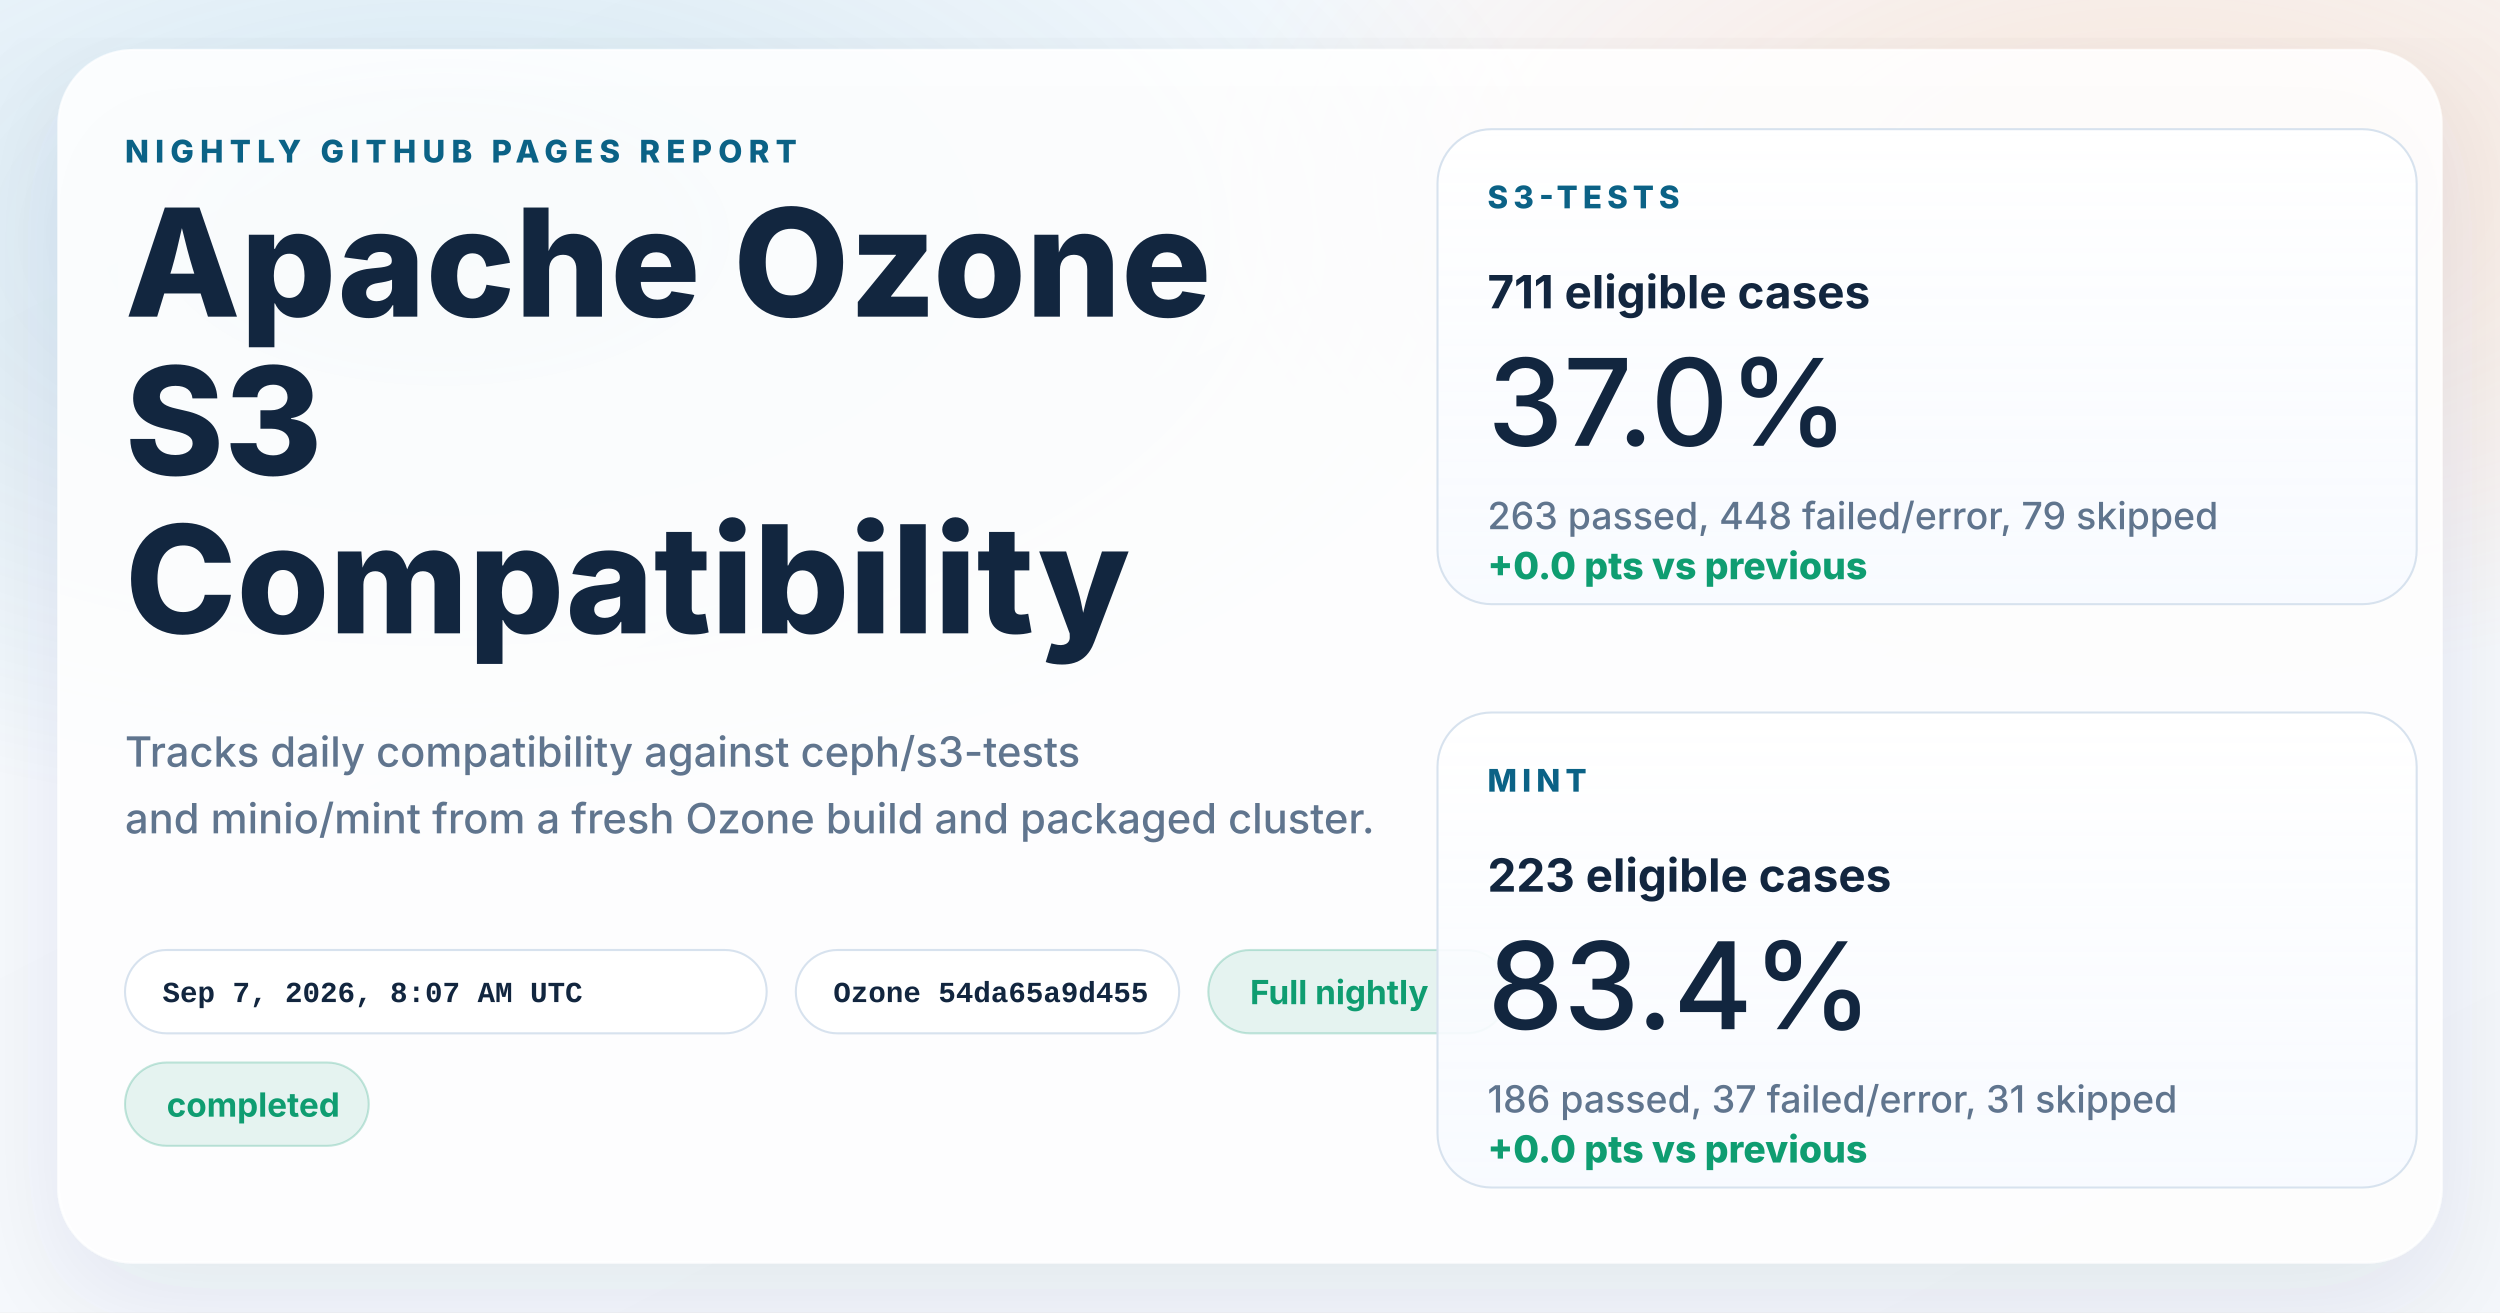
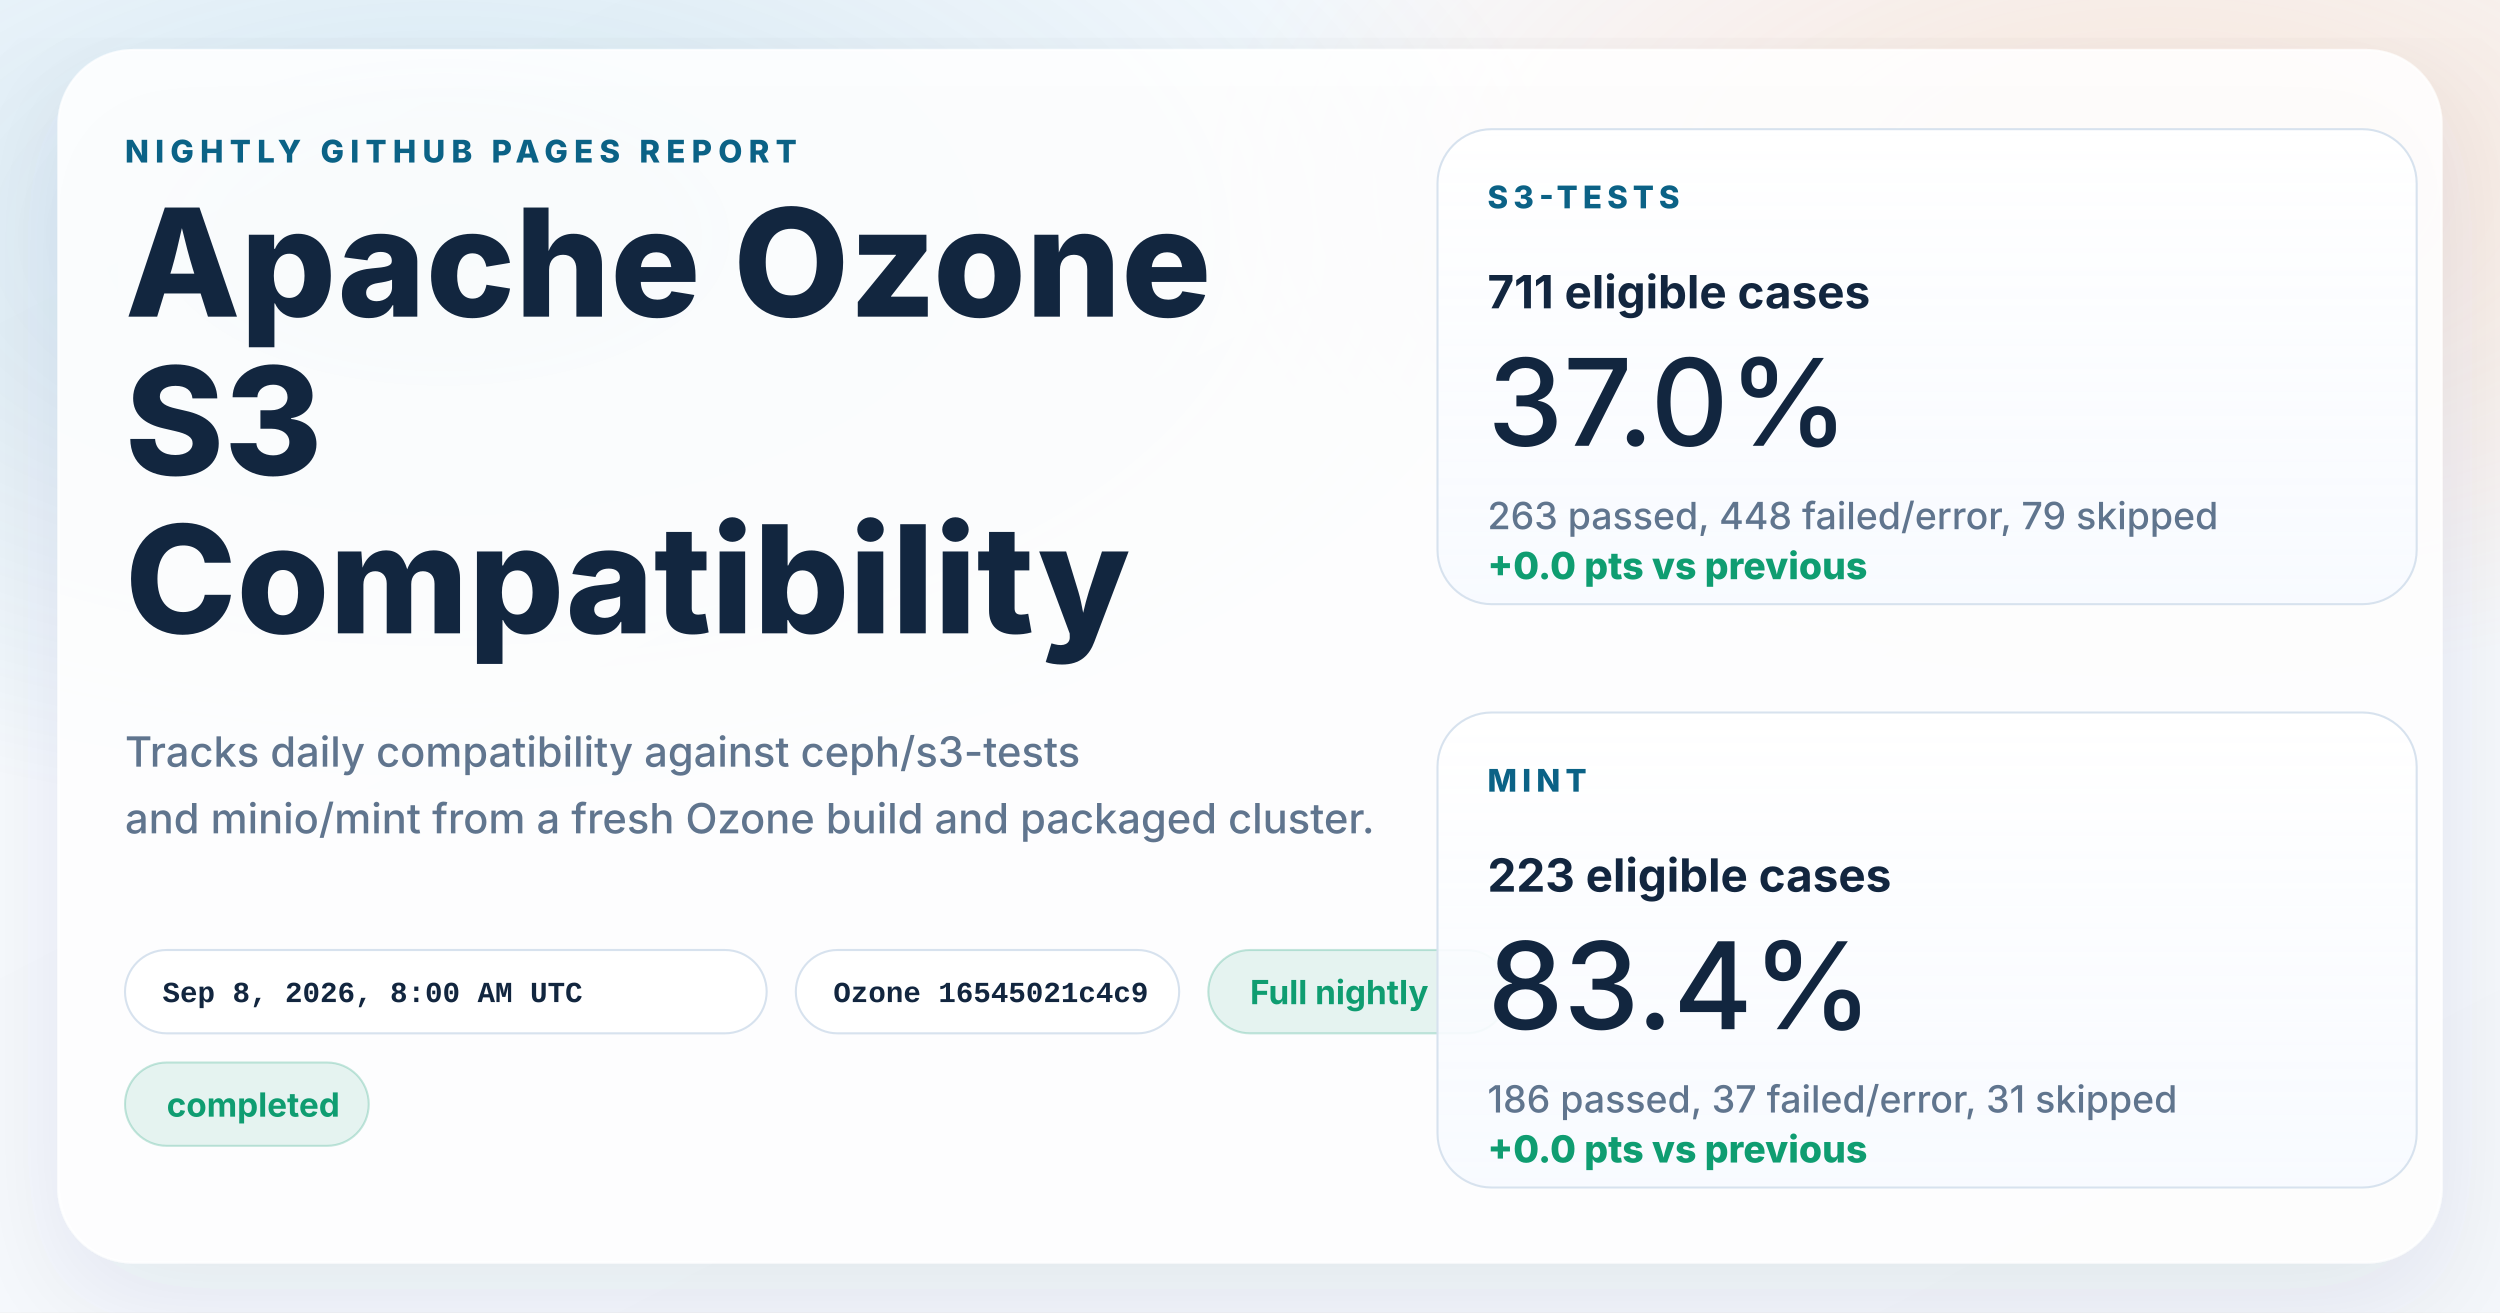
<svg xmlns="http://www.w3.org/2000/svg" width="1200" height="630" viewBox="0 0 1200 630" role="img" aria-labelledby="title desc">
  <defs>
    <linearGradient id="page" x1="0%" y1="0%" x2="100%" y2="100%">
      <stop offset="0%" stop-color="#f8fbff" />
      <stop offset="100%" stop-color="#f4f7fb" />
    </linearGradient>
    <radialGradient id="glowBlue" cx="18%" cy="18%" r="45%">
      <stop offset="0%" stop-color="#0d7fab" stop-opacity="0.16" />
      <stop offset="100%" stop-color="#0d7fab" stop-opacity="0" />
    </radialGradient>
    <radialGradient id="glowWarm" cx="86%" cy="14%" r="38%">
      <stop offset="0%" stop-color="#ff8a3d" stop-opacity="0.18" />
      <stop offset="100%" stop-color="#ff8a3d" stop-opacity="0" />
    </radialGradient>
    <linearGradient id="card" x1="0%" y1="0%" x2="0%" y2="100%">
      <stop offset="0%" stop-color="#ffffff" stop-opacity="0.96" />
      <stop offset="100%" stop-color="#f7faff" stop-opacity="0.88" />
    </linearGradient>
    <filter id="shadow" x="-10%" y="-10%" width="120%" height="120%">
      <feDropShadow dx="0" dy="18" stdDeviation="28" flood-color="#102d4c" flood-opacity="0.10" />
    </filter>
  </defs>
  <rect width="1200" height="630" fill="url(#page)" />
  <rect width="1200" height="630" fill="url(#glowBlue)" />
  <rect width="1200" height="630" fill="url(#glowWarm)" />
  <g filter="url(#shadow)">
    <rect x="28" y="24" width="1144" height="582" rx="36" fill="#ffffff" fill-opacity="0.86" stroke="#ffffff" stroke-opacity="0.75" />
  </g>
  <g font-family="system-ui, -apple-system, BlinkMacSystemFont, 'Segoe UI', sans-serif" fill="#12263f">
    <text x="60" y="78" font-size="15" font-weight="800" letter-spacing="3" fill="#0b6286">NIGHTLY GITHUB PAGES REPORT</text>
    <text x="60" y="152" font-size="72" font-weight="800">Apache Ozone</text>
    <text x="60" y="228" font-size="72" font-weight="800">S3</text>
    <text x="60" y="304" font-size="72" font-weight="800">Compatibility</text>
    <text x="60" y="368" font-size="20" font-weight="500" fill="#60758e">Tracks daily compatibility against ceph/s3-tests</text>
    <text x="60" y="400" font-size="20" font-weight="500" fill="#60758e">and minio/mint from a fresh Ozone build and packaged cluster.</text>
  </g>
  <g font-family="'SFMono-Regular', Consolas, 'Liberation Mono', monospace" font-size="14" font-weight="600">
    <g transform="translate(60 456)">
      <rect width="308" height="40" rx="20" fill="#ffffff" fill-opacity="0.94" stroke="#d7e2ee" />
-       <text x="18" y="25" fill="#12263f">Sep 7, 2026, 8:07 AM UTC</text>
+       <text x="18" y="25" fill="#12263f">Sep 8, 2026, 8:00 AM UTC</text>
    </g>
    <g transform="translate(382 456)">
      <rect width="184" height="40" rx="20" fill="#ffffff" fill-opacity="0.94" stroke="#d7e2ee" />
-       <text x="18" y="25" fill="#12263f">Ozone 54da65a9d455</text>
+       <text x="18" y="25" fill="#12263f">Ozone 16545021c4c9</text>
    </g>
  </g>
  <g font-family="system-ui, -apple-system, BlinkMacSystemFont, 'Segoe UI', sans-serif" font-size="16" font-weight="700">
    <g transform="translate(580 456)">
      <rect width="144" height="40" rx="20" fill="#0f9d71" fill-opacity="0.10" stroke="#0f9d71" stroke-opacity="0.24" />
      <text x="20" y="26" fill="#0f9d71">Full nightly</text>
    </g>
    <g transform="translate(60 510)">
      <rect width="117" height="40" rx="20" fill="#0f9d71" fill-opacity="0.10" stroke="#0f9d71" stroke-opacity="0.24" />
      <text x="20" y="26" fill="#0f9d71">completed</text>
    </g>
  </g>
  <g font-family="system-ui, -apple-system, BlinkMacSystemFont, 'Segoe UI', sans-serif" fill="#12263f">
    <g transform="translate(690 62)">
      <rect width="470" height="228" rx="26" fill="url(#card)" stroke="#d7e2ee" />
      <text x="24" y="38" font-size="15" font-weight="800" letter-spacing="2.5" fill="#0b6286">S3-TESTS</text>
      <text x="24" y="86" font-size="22" font-weight="700">711 eligible cases</text>
      <text x="24" y="152" font-size="58" font-weight="500">37.0%</text>
      <text x="24" y="192" font-size="18" font-weight="500" fill="#60758e">263 passed, 448 failed/error, 79 skipped</text>
      <text x="24" y="216" font-size="18" font-weight="800" fill="#0f9d71">+0.0 pts vs previous</text>
    </g>
    <g transform="translate(690 342)">
      <rect width="470" height="228" rx="26" fill="url(#card)" stroke="#d7e2ee" />
      <text x="24" y="38" font-size="15" font-weight="800" letter-spacing="2.5" fill="#0b6286">MINT</text>
      <text x="24" y="86" font-size="22" font-weight="700">223 eligible cases</text>
      <text x="24" y="152" font-size="58" font-weight="500">83.4%</text>
      <text x="24" y="192" font-size="18" font-weight="500" fill="#60758e">186 passed, 37 failed/error, 31 skipped</text>
      <text x="24" y="216" font-size="18" font-weight="800" fill="#0f9d71">+0.0 pts vs previous</text>
    </g>
  </g>
</svg>
